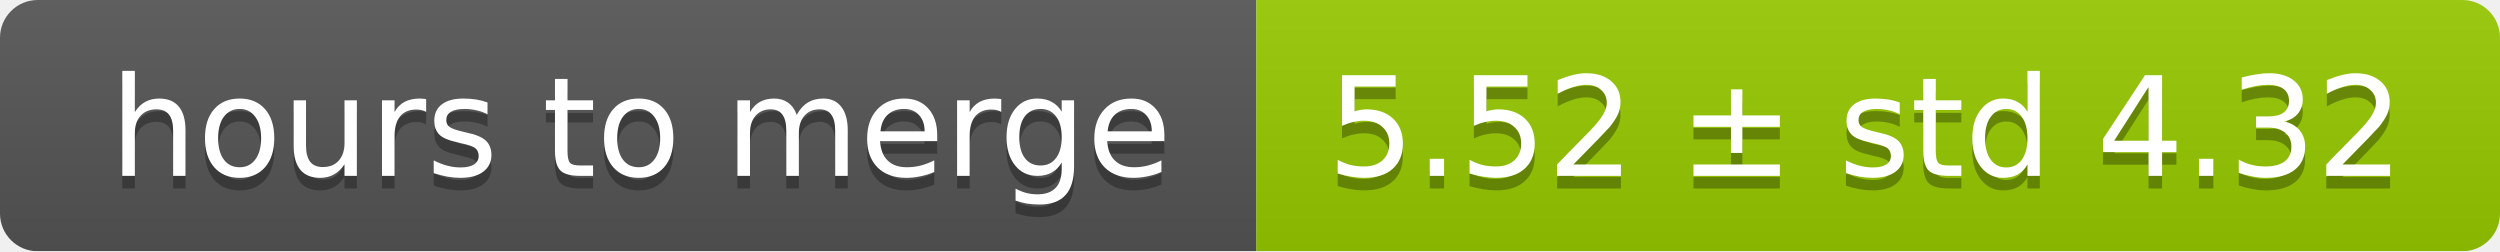
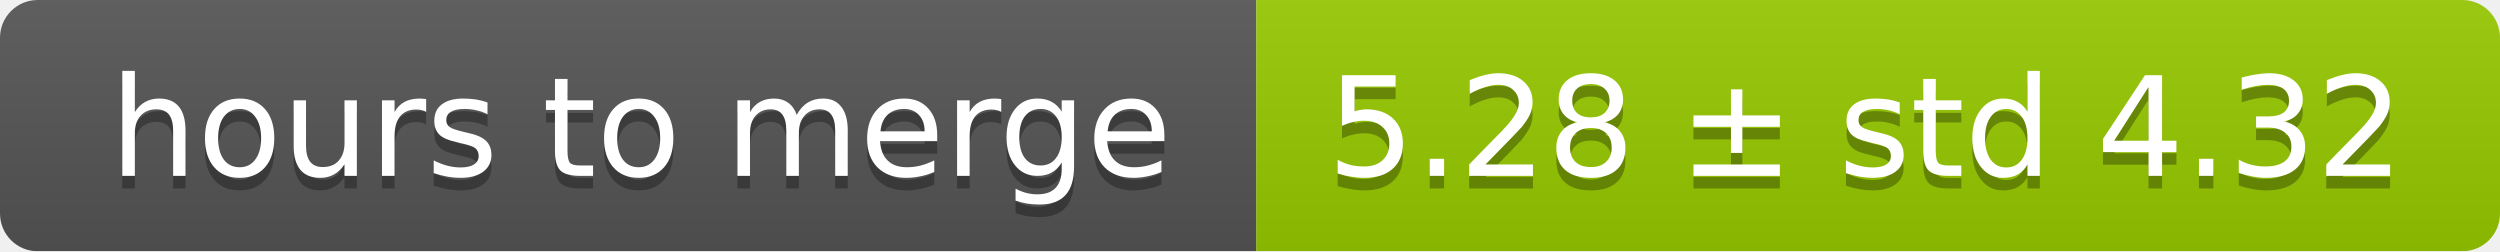
<svg xmlns="http://www.w3.org/2000/svg" width="199" height="20">
  <linearGradient id="smooth" x2="0" y2="100%">
    <stop offset="0" stop-color="#bbb" stop-opacity=".1" />
    <stop offset="1" stop-opacity=".1" />
  </linearGradient>
  <mask id="round">
    <rect width="199" height="20" rx="3" fill="#fff" />
  </mask>
  <g mask="url(#round)">
    <rect width="100" height="20" fill="#555" />
    <rect x="100" width="99" height="20" fill="#97ca00" />
    <rect width="199" height="20" fill="url(#smooth)" />
  </g>
  <g fill="#fff" text-anchor="middle" font-family="DejaVu Sans,Verdana,Geneva,sans-serif" font-size="11">
    <text x="51" y="15" fill="#010101" fill-opacity=".3">hours to merge</text>
    <text x="51" y="14">hours to merge</text>
-     <text x="148.5" y="15" fill="#010101" fill-opacity=".3">5.52 ± std 4.32</text>
-     <text x="148.5" y="14">5.52 ± std 4.32</text>
+     <text x="148.5" y="15" fill="#010101" fill-opacity=".3">5.28 ± std 4.32</text>
+     <text x="148.5" y="14">5.28 ± std 4.32</text>
  </g>
</svg>
